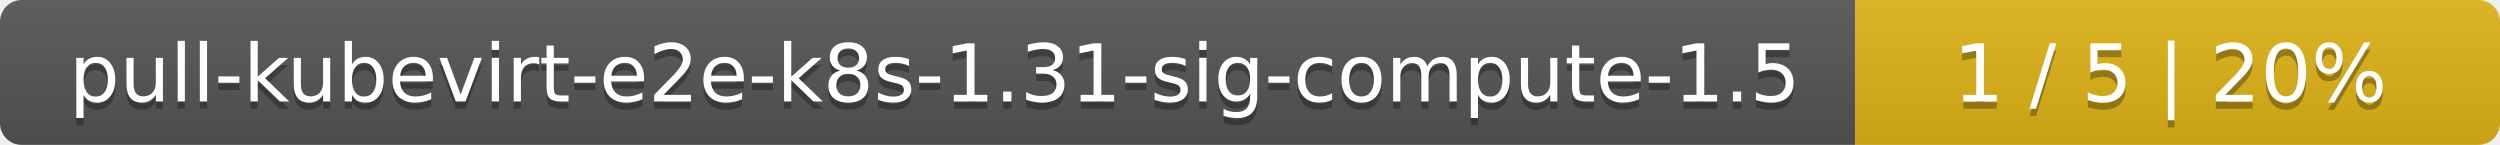
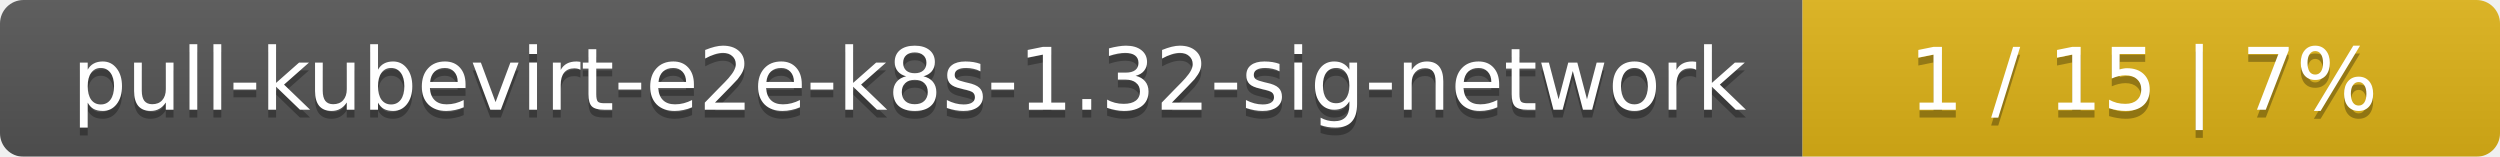
- <svg xmlns="http://www.w3.org/2000/svg" width="345" height="20">
+ <svg xmlns="http://www.w3.org/2000/svg" width="319" height="20">
  <linearGradient id="smooth" x2="0" y2="100%">
    <stop offset="0" stop-color="#bbb" stop-opacity=".1" />
    <stop offset="1" stop-opacity=".1" />
  </linearGradient>
  <mask id="round">
-     <rect width="345" height="20" rx="3" fill="#fff" />
+     <rect width="319" height="20" rx="3" fill="#fff" />
  </mask>
  <g mask="url(#round)">
-     <rect width="256" height="20" fill="#555" />
-     <rect x="256" width="89" height="20" fill="#dfb317" />
-     <rect width="345" height="20" fill="url(#smooth)" />
+     <rect width="230" height="20" fill="#555" />
+     <rect x="230" width="89" height="20" fill="#dfb317" />
+     <rect width="319" height="20" fill="url(#smooth)" />
  </g>
  <g fill="#fff" text-anchor="middle" font-family="DejaVu Sans,Verdana,Geneva,sans-serif" font-size="11">
-     <text x="129" y="15" fill="#010101" fill-opacity=".3">pull-kubevirt-e2e-k8s-1.31-sig-compute-1.5</text>
-     <text x="129" y="14">pull-kubevirt-e2e-k8s-1.31-sig-compute-1.5</text>
-     <text x="299.5" y="15" fill="#010101" fill-opacity=".3">1 / 5    |    20%</text>
-     <text x="299.5" y="14">1 / 5    |    20%</text>
+     <text x="116" y="15" fill="#010101" fill-opacity=".3">pull-kubevirt-e2e-k8s-1.32-sig-network</text>
+     <text x="116" y="14">pull-kubevirt-e2e-k8s-1.32-sig-network</text>
+     <text x="273.5" y="15" fill="#010101" fill-opacity=".3">1 / 15    |    7%</text>
+     <text x="273.5" y="14">1 / 15    |    7%</text>
  </g>
</svg>
